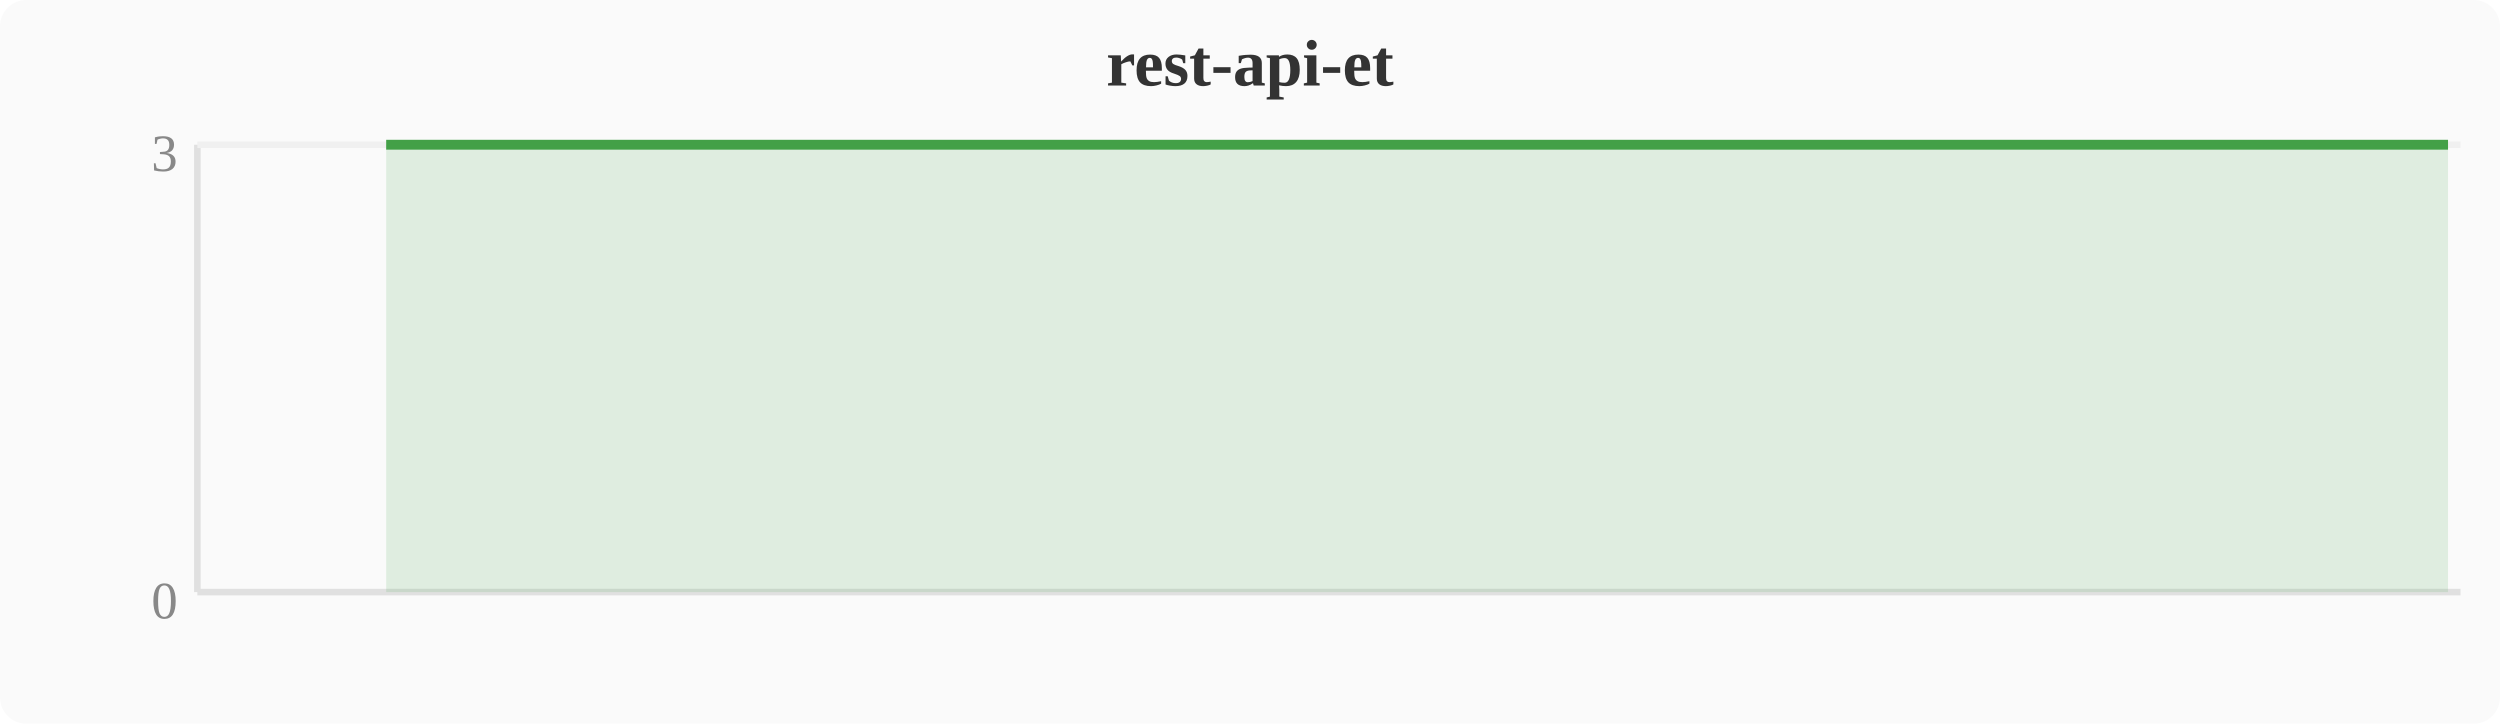
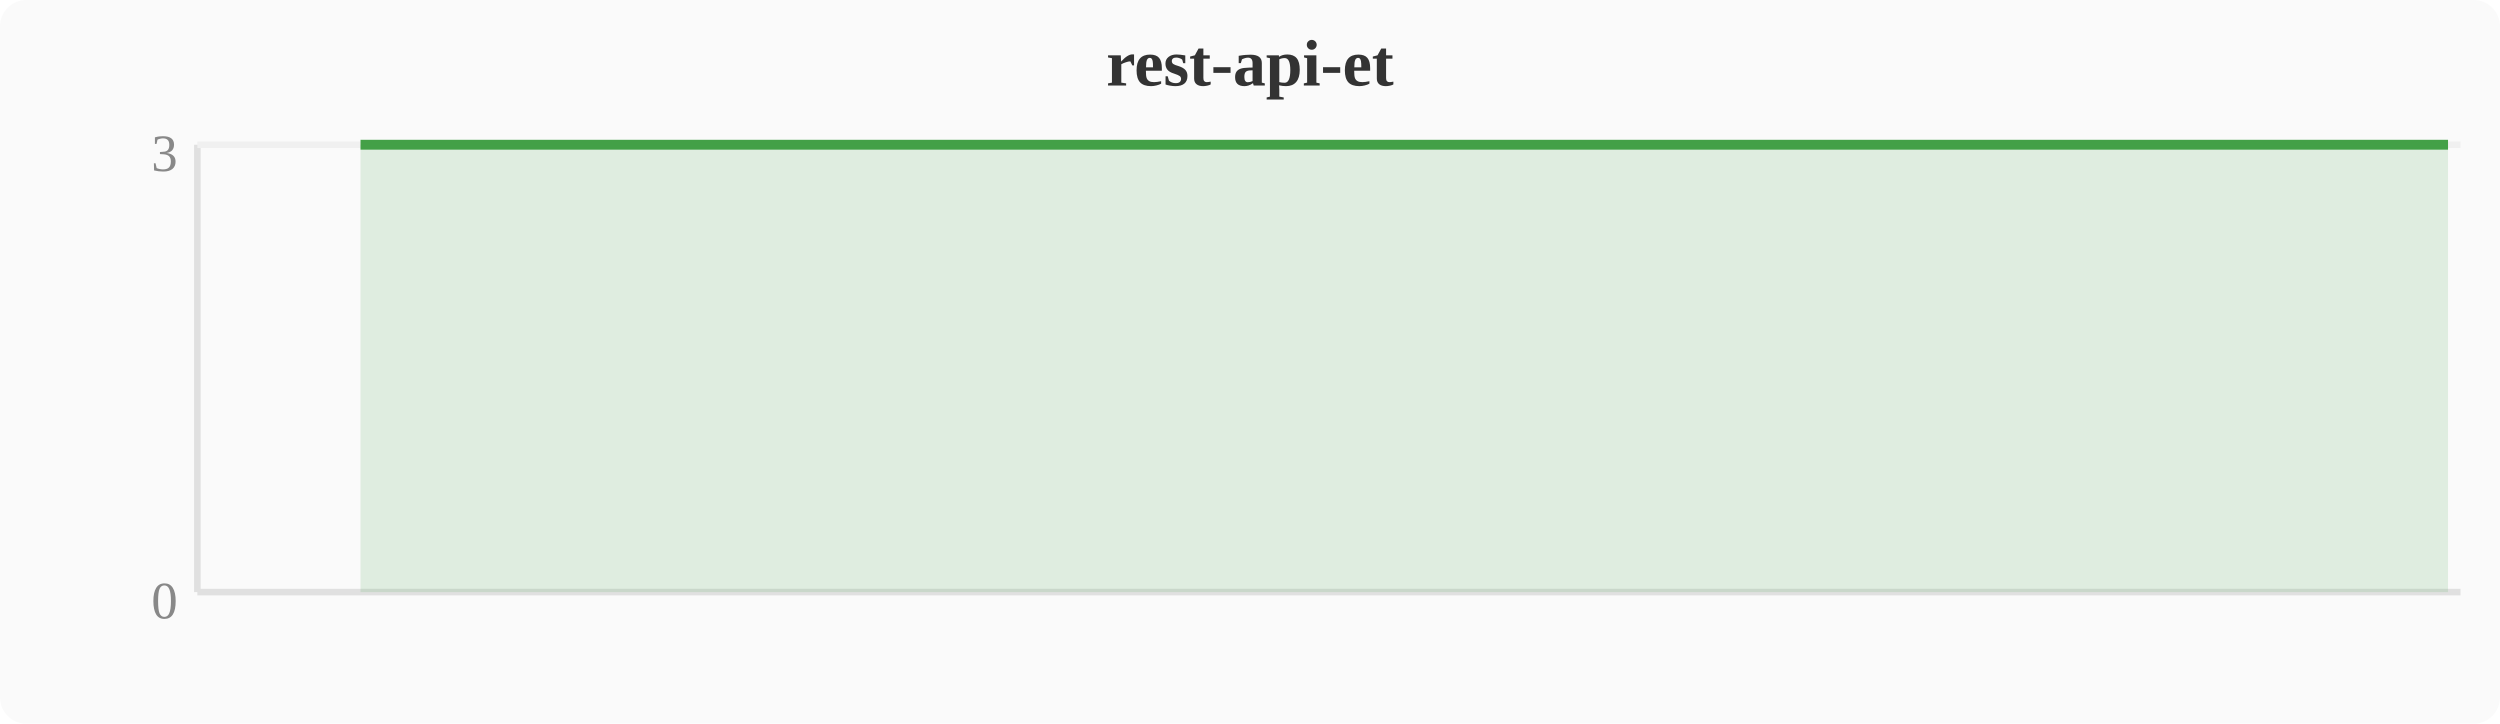
<svg xmlns="http://www.w3.org/2000/svg" width="380" height="110" viewBox="0 0 380 110">
  <rect width="380" height="110" fill="#fafafa" rx="4" />
  <text x="190" y="13" text-anchor="middle" font-size="10" font-weight="bold" fill="#333">rest-api-et</text>
  <line x1="30" y1="22" x2="30" y2="90" stroke="#e0e0e0" stroke-width="1" />
  <line x1="30" y1="90" x2="374" y2="90" stroke="#e0e0e0" stroke-width="1" />
  <line x1="30" y1="22" x2="374" y2="22" stroke="#f0f0f0" stroke-width="1" />
  <text x="27" y="94" text-anchor="end" font-size="8" fill="#888">0</text>
  <text x="27" y="26" text-anchor="end" font-size="8" fill="#888">3</text>
-   <polygon points="58.7,22.0 62.5,22.0 66.3,22.0 70.1,22.0 74.0,22.0 77.8,22.0 81.6,22.0 85.4,22.0 89.2,22.0 93.1,22.0 96.9,22.0 100.7,22.0 104.5,22.0 108.4,22.0 112.2,22.0 116.0,22.0 119.8,22.0 123.6,22.0 127.5,22.0 131.3,22.0 135.1,22.0 138.9,22.0 142.8,22.0 146.6,22.0 150.4,22.0 154.2,22.0 158.0,22.0 161.9,22.0 165.7,22.0 169.5,22.0 173.3,22.0 177.2,22.0 181.0,22.0 184.8,22.0 188.6,22.0 192.4,22.0 196.3,22.0 200.1,22.0 203.9,22.0 207.7,22.0 211.6,22.0 215.4,22.0 219.2,22.0 223.0,22.0 226.8,22.0 230.7,22.0 234.5,22.0 238.3,22.0 242.1,22.0 246.0,22.0 249.8,22.0 253.6,22.0 257.4,22.0 261.2,22.0 265.1,22.0 268.9,22.0 272.7,22.0 276.5,22.0 280.4,22.0 284.2,22.0 288.0,22.0 291.8,22.0 295.6,22.0 299.5,22.0 303.3,22.0 307.1,22.0 310.9,22.0 314.8,22.0 318.6,22.0 322.4,22.0 326.2,22.0 330.0,22.0 333.9,22.0 337.7,22.0 341.5,22.0 345.3,22.0 349.2,22.0 353.0,22.0 356.8,22.0 360.6,22.0 364.4,22.0 368.3,22.0 372.1,22.0 372.1,90 58.7,90" fill="#43a047" opacity="0.15" />
-   <polyline points="58.7,22.0 62.5,22.0 66.3,22.0 70.1,22.0 74.0,22.0 77.8,22.0 81.6,22.0 85.4,22.0 89.2,22.0 93.1,22.0 96.9,22.0 100.7,22.0 104.5,22.0 108.4,22.0 112.2,22.0 116.0,22.0 119.8,22.0 123.6,22.0 127.5,22.0 131.3,22.0 135.1,22.0 138.9,22.0 142.8,22.0 146.6,22.0 150.4,22.0 154.2,22.0 158.0,22.0 161.9,22.0 165.7,22.0 169.5,22.0 173.3,22.0 177.2,22.0 181.0,22.0 184.8,22.0 188.6,22.0 192.4,22.0 196.3,22.0 200.1,22.0 203.9,22.0 207.7,22.0 211.6,22.0 215.4,22.0 219.2,22.0 223.0,22.0 226.8,22.0 230.7,22.0 234.5,22.0 238.3,22.0 242.1,22.0 246.0,22.0 249.8,22.0 253.6,22.0 257.4,22.0 261.2,22.0 265.1,22.0 268.9,22.0 272.7,22.0 276.5,22.0 280.4,22.0 284.2,22.0 288.0,22.0 291.8,22.0 295.6,22.0 299.5,22.0 303.3,22.0 307.1,22.0 310.9,22.0 314.8,22.0 318.6,22.0 322.4,22.0 326.2,22.0 330.0,22.0 333.9,22.0 337.7,22.0 341.5,22.0 345.3,22.0 349.2,22.0 353.0,22.0 356.8,22.0 360.6,22.0 364.4,22.0 368.3,22.0 372.1,22.0" fill="none" stroke="#43a047" stroke-width="1.5" stroke-linejoin="round" />
+   <polygon points="54.8,22.0 58.7,22.0 62.5,22.0 66.3,22.0 70.1,22.0 74.0,22.0 77.8,22.0 81.6,22.0 85.4,22.0 89.2,22.0 93.1,22.0 96.9,22.0 100.7,22.0 104.5,22.0 108.4,22.0 112.2,22.0 116.0,22.0 119.8,22.0 123.6,22.0 127.5,22.0 131.3,22.0 135.1,22.0 138.9,22.0 142.8,22.0 146.6,22.0 150.4,22.0 154.2,22.0 158.0,22.0 161.9,22.0 165.7,22.0 169.5,22.0 173.3,22.0 177.2,22.0 181.0,22.0 184.8,22.0 188.6,22.0 192.4,22.0 196.3,22.0 200.1,22.0 203.9,22.0 207.7,22.0 211.6,22.0 215.4,22.0 219.2,22.0 223.0,22.0 226.8,22.0 230.7,22.0 234.5,22.0 238.3,22.0 242.1,22.0 246.0,22.0 249.8,22.0 253.6,22.0 257.4,22.0 261.2,22.0 265.1,22.0 268.9,22.0 272.7,22.0 276.5,22.0 280.4,22.0 284.2,22.0 288.0,22.0 291.8,22.0 295.6,22.0 299.5,22.0 303.3,22.0 307.1,22.0 310.9,22.0 314.8,22.0 318.6,22.0 322.4,22.0 326.2,22.0 330.0,22.0 333.9,22.0 337.7,22.0 341.5,22.0 345.3,22.0 349.2,22.0 353.0,22.0 356.8,22.0 360.6,22.0 364.4,22.0 368.3,22.0 372.1,22.0 372.1,90 54.8,90" fill="#43a047" opacity="0.15" />
+   <polyline points="54.8,22.0 58.7,22.0 62.5,22.0 66.3,22.0 70.1,22.0 74.0,22.0 77.8,22.0 81.6,22.0 85.4,22.0 89.2,22.0 93.1,22.0 96.9,22.0 100.7,22.0 104.5,22.0 108.4,22.0 112.2,22.0 116.0,22.0 119.8,22.0 123.6,22.0 127.5,22.0 131.3,22.0 135.1,22.0 138.9,22.0 142.8,22.0 146.6,22.0 150.4,22.0 154.2,22.0 158.0,22.0 161.9,22.0 165.7,22.0 169.5,22.0 173.3,22.0 177.2,22.0 181.0,22.0 184.8,22.0 188.6,22.0 192.4,22.0 196.3,22.0 200.1,22.0 203.9,22.0 207.7,22.0 211.6,22.0 215.4,22.0 219.2,22.0 223.0,22.0 226.8,22.0 230.7,22.0 234.5,22.0 238.3,22.0 242.1,22.0 246.0,22.0 249.8,22.0 253.6,22.0 257.4,22.0 261.2,22.0 265.1,22.0 268.9,22.0 272.7,22.0 276.5,22.0 280.4,22.0 284.2,22.0 288.0,22.0 291.8,22.0 295.6,22.0 299.5,22.0 303.3,22.0 307.1,22.0 310.9,22.0 314.8,22.0 318.6,22.0 322.4,22.0 326.2,22.0 330.0,22.0 333.9,22.0 337.7,22.0 341.5,22.0 345.3,22.0 349.2,22.0 353.0,22.0 356.8,22.0 360.6,22.0 364.4,22.0 368.3,22.0 372.1,22.0" fill="none" stroke="#43a047" stroke-width="1.5" stroke-linejoin="round" />
</svg>
